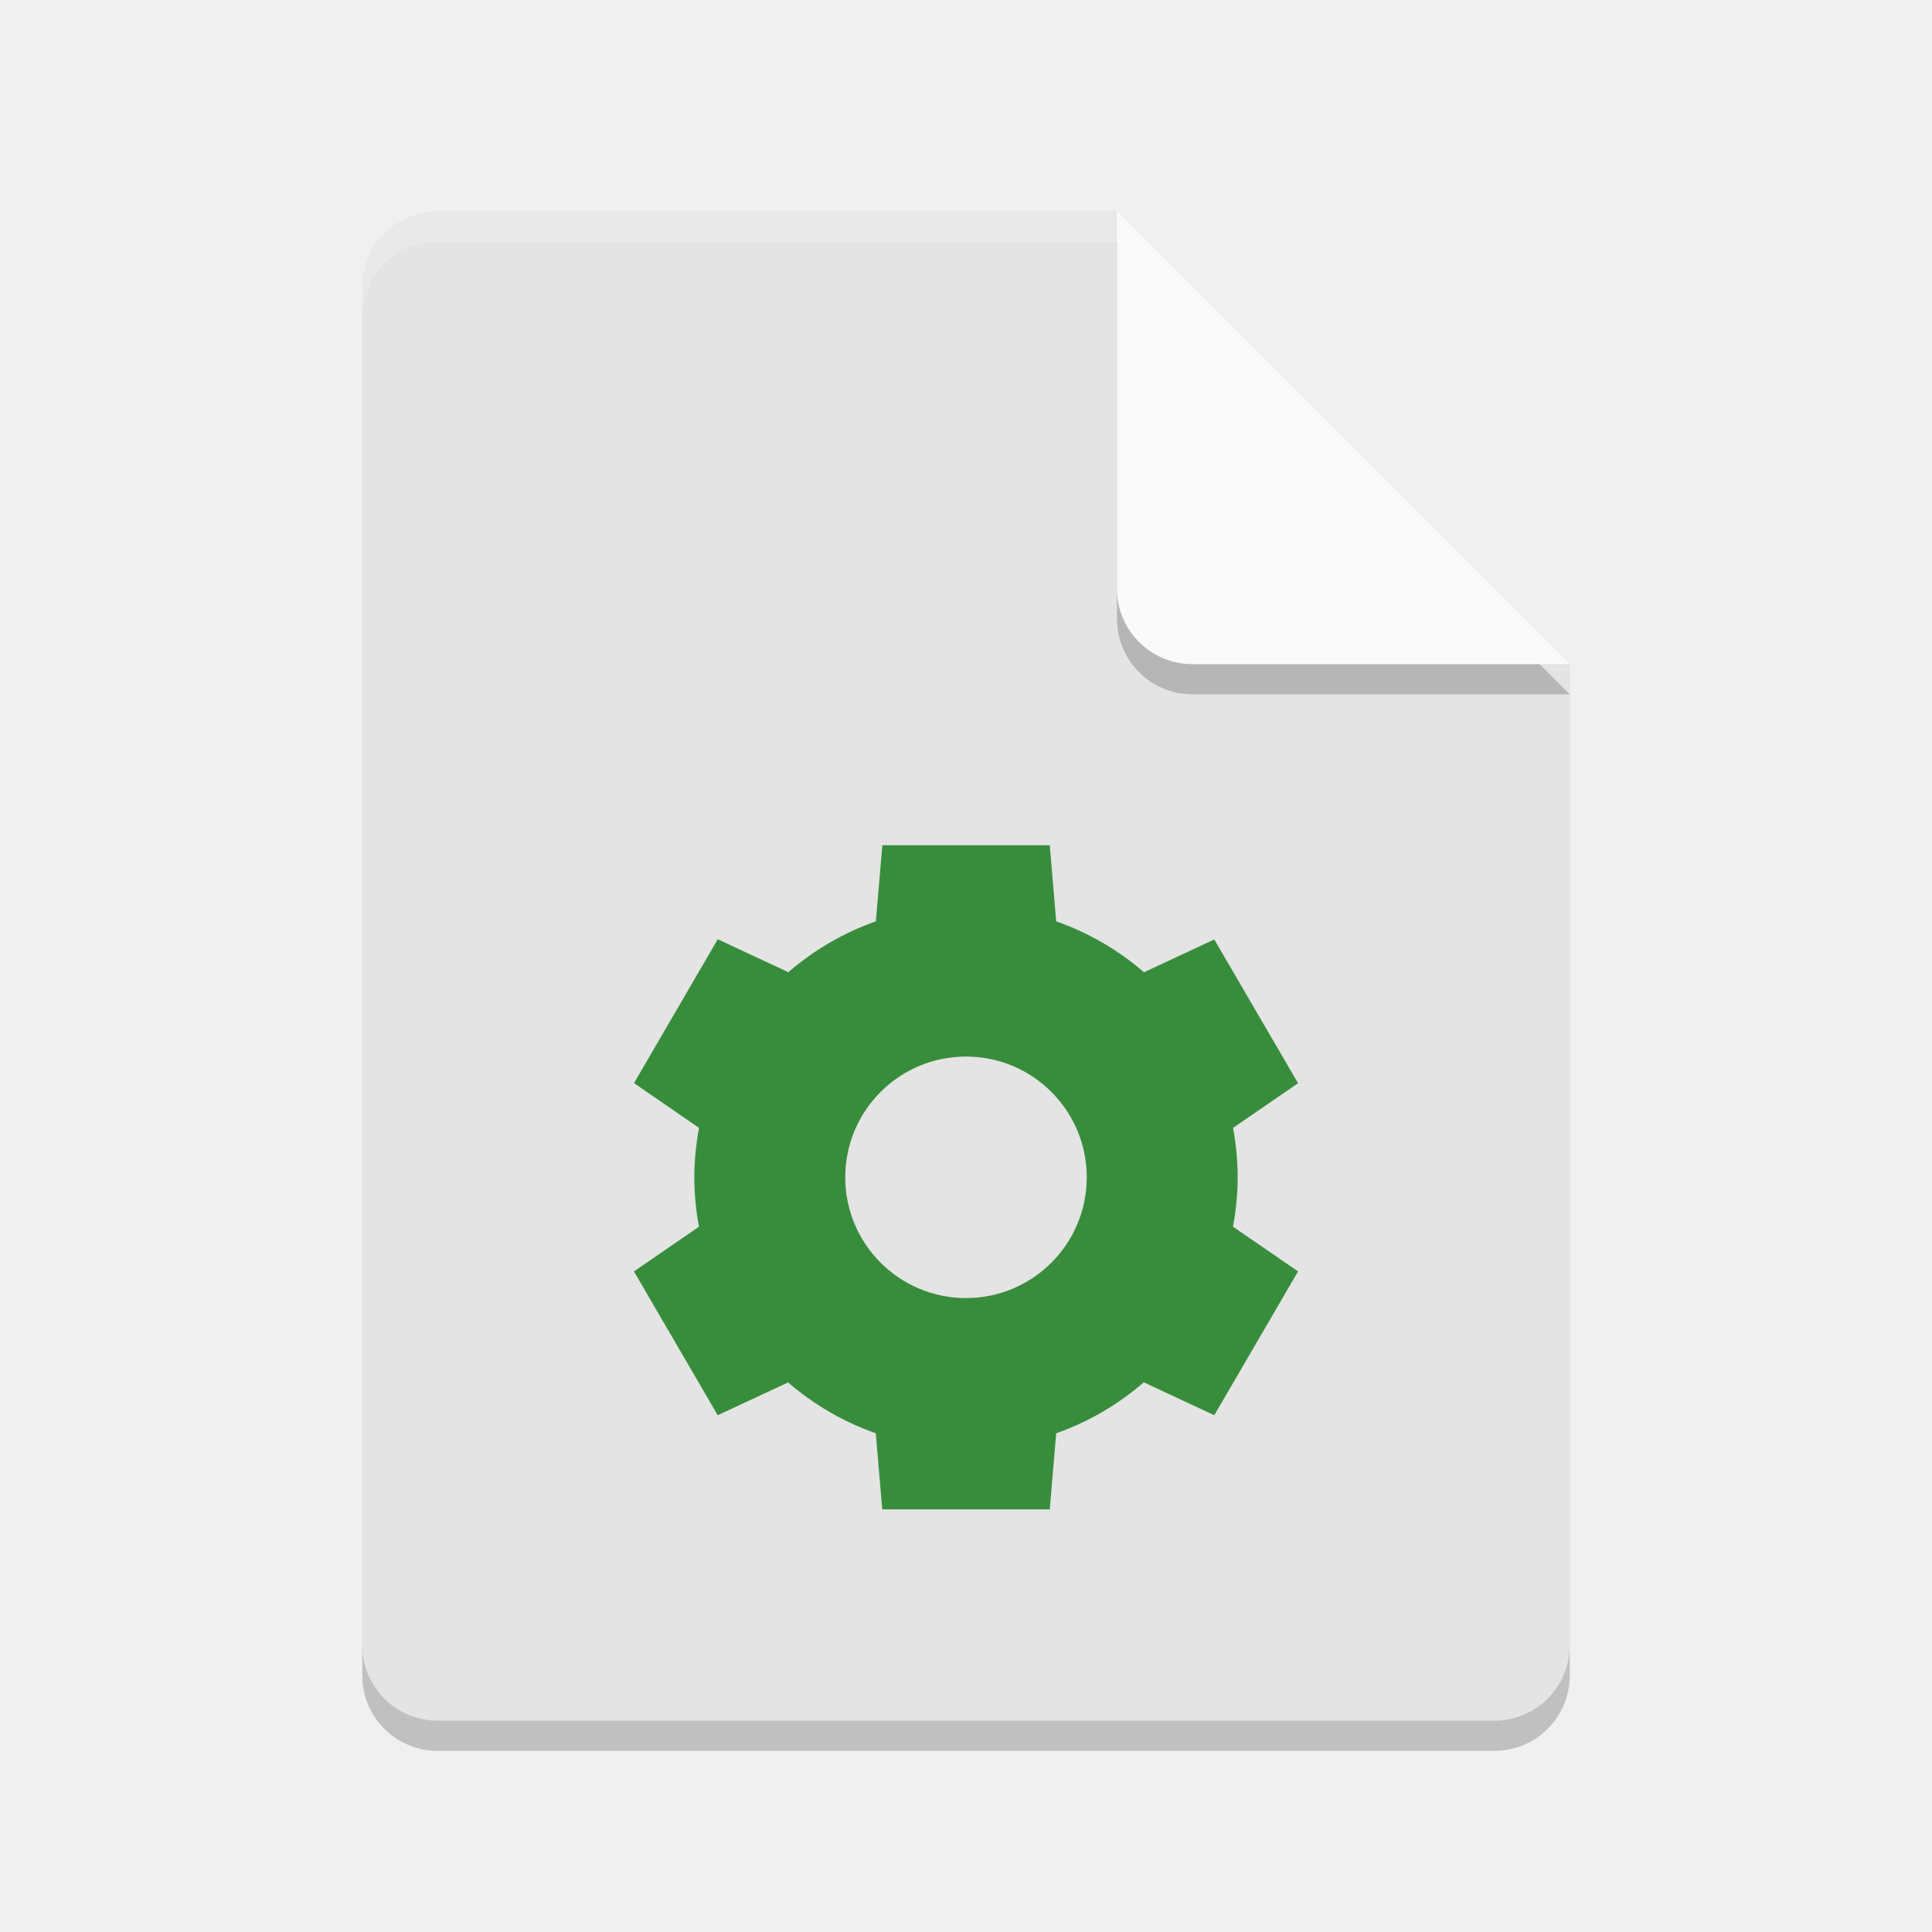
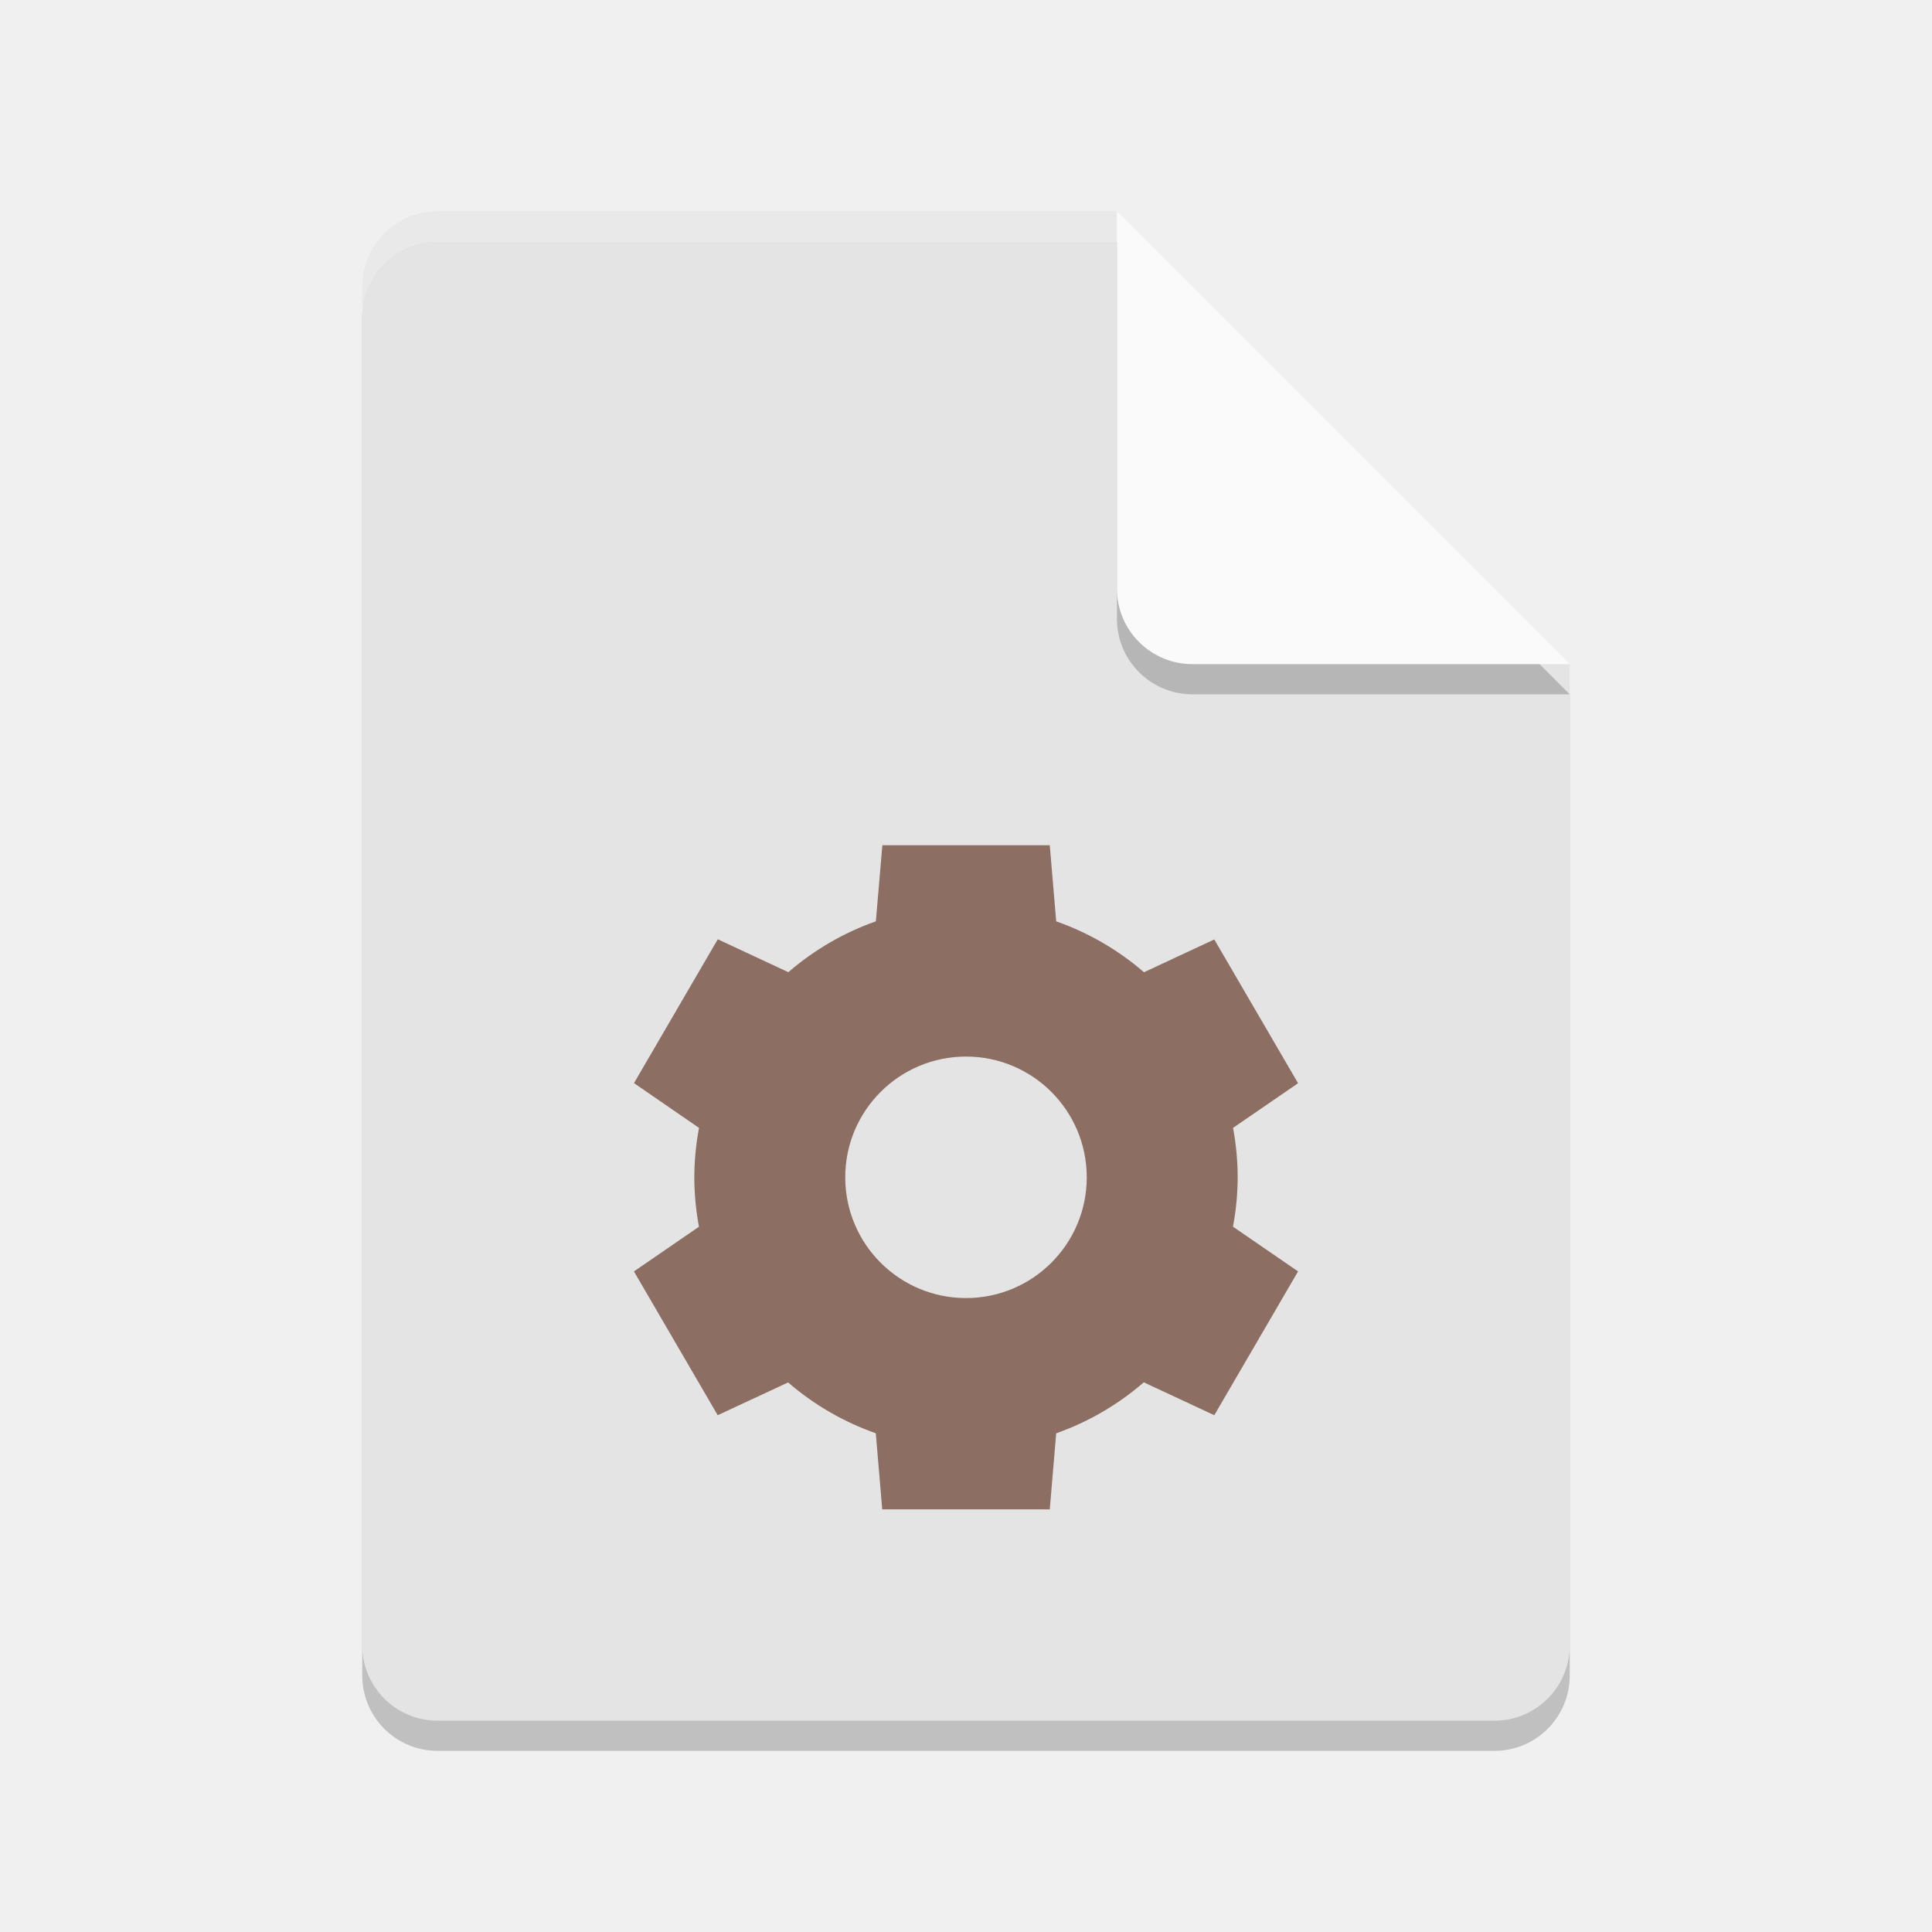
<svg xmlns="http://www.w3.org/2000/svg" width="64" height="64" version="1">
  <path style="opacity:0.2" d="m 14.5,8 c -1.385,0 -2.5,1.115 -2.5,2.5 V 55.5 c 0,1.385 1.115,2.5 2.5,2.5 h 35 C 50.885,58 52,56.885 52,55.5 V 23 L 38.25,21.75 37,8 Z" />
  <path fill="#e4e4e4" d="m14.5 7c-1.385 0-2.5 1.115-2.5 2.5v45c0 1.385 1.115 2.5 2.5 2.5h35c1.385 0 2.5-1.115 2.5-2.5v-32.5l-13.75-1.25-1.25-13.75z" />
  <path style="opacity:0.2" d="M 37,8 V 20.5 c 0,1.381 1.119,2.5 2.5,2.5 H 52 Z" />
  <path fill="#fafafa" d="m37 7v12.5c0 1.381 1.119 2.5 2.5 2.5h12.5l-15-15z" />
-   <path d="m 29.229,28 -0.215,2.52 a 9,9 0 0 0 -2.899,1.685 l -2.338,-1.09 -2.775,4.764 2.154,1.484 A 9,9 0 0 0 23,39 a 9,9 0 0 0 0.154,1.637 l -2.154,1.48 2.775,4.764 2.332,-1.086 a 9,9 0 0 0 2.905,1.684 L 29.225,50 h 5.55 l 0.213,-2.52 a 9,9 0 0 0 2.901,-1.689 l 2.336,1.09 L 43,42.117 40.844,40.635 A 9,9 0 0 0 41,39 9,9 0 0 0 40.846,37.363 L 43,35.883 40.225,31.121 37.896,32.207 A 9,9 0 0 0 34.988,30.521 L 34.775,28 Z M 32,35 a 4,4 0 0 1 4,4 4,4 0 0 1 -4,4 4,4 0 0 1 -4,-4 4,4 0 0 1 4,-4 z" style="fill:#388d3c" />
+   <path d="m 29.229,28 -0.215,2.52 a 9,9 0 0 0 -2.899,1.685 l -2.338,-1.09 -2.775,4.764 2.154,1.484 A 9,9 0 0 0 23,39 a 9,9 0 0 0 0.154,1.637 l -2.154,1.48 2.775,4.764 2.332,-1.086 a 9,9 0 0 0 2.905,1.684 L 29.225,50 h 5.55 l 0.213,-2.52 a 9,9 0 0 0 2.901,-1.689 l 2.336,1.09 L 43,42.117 40.844,40.635 A 9,9 0 0 0 41,39 9,9 0 0 0 40.846,37.363 L 43,35.883 40.225,31.121 37.896,32.207 A 9,9 0 0 0 34.988,30.521 L 34.775,28 Z M 32,35 a 4,4 0 0 1 4,4 4,4 0 0 1 -4,4 4,4 0 0 1 -4,-4 4,4 0 0 1 4,-4 z" style="fill:#8d6e63" />
  <path style="opacity:0.2;fill:#ffffff" d="m 14.5,7 c -1.385,0 -2.5,1.115 -2.5,2.5 V 10.5 C 12,9.115 13.115,8 14.5,8 H 37 c 0,-1 0,0 0,-1 z" />
</svg>
